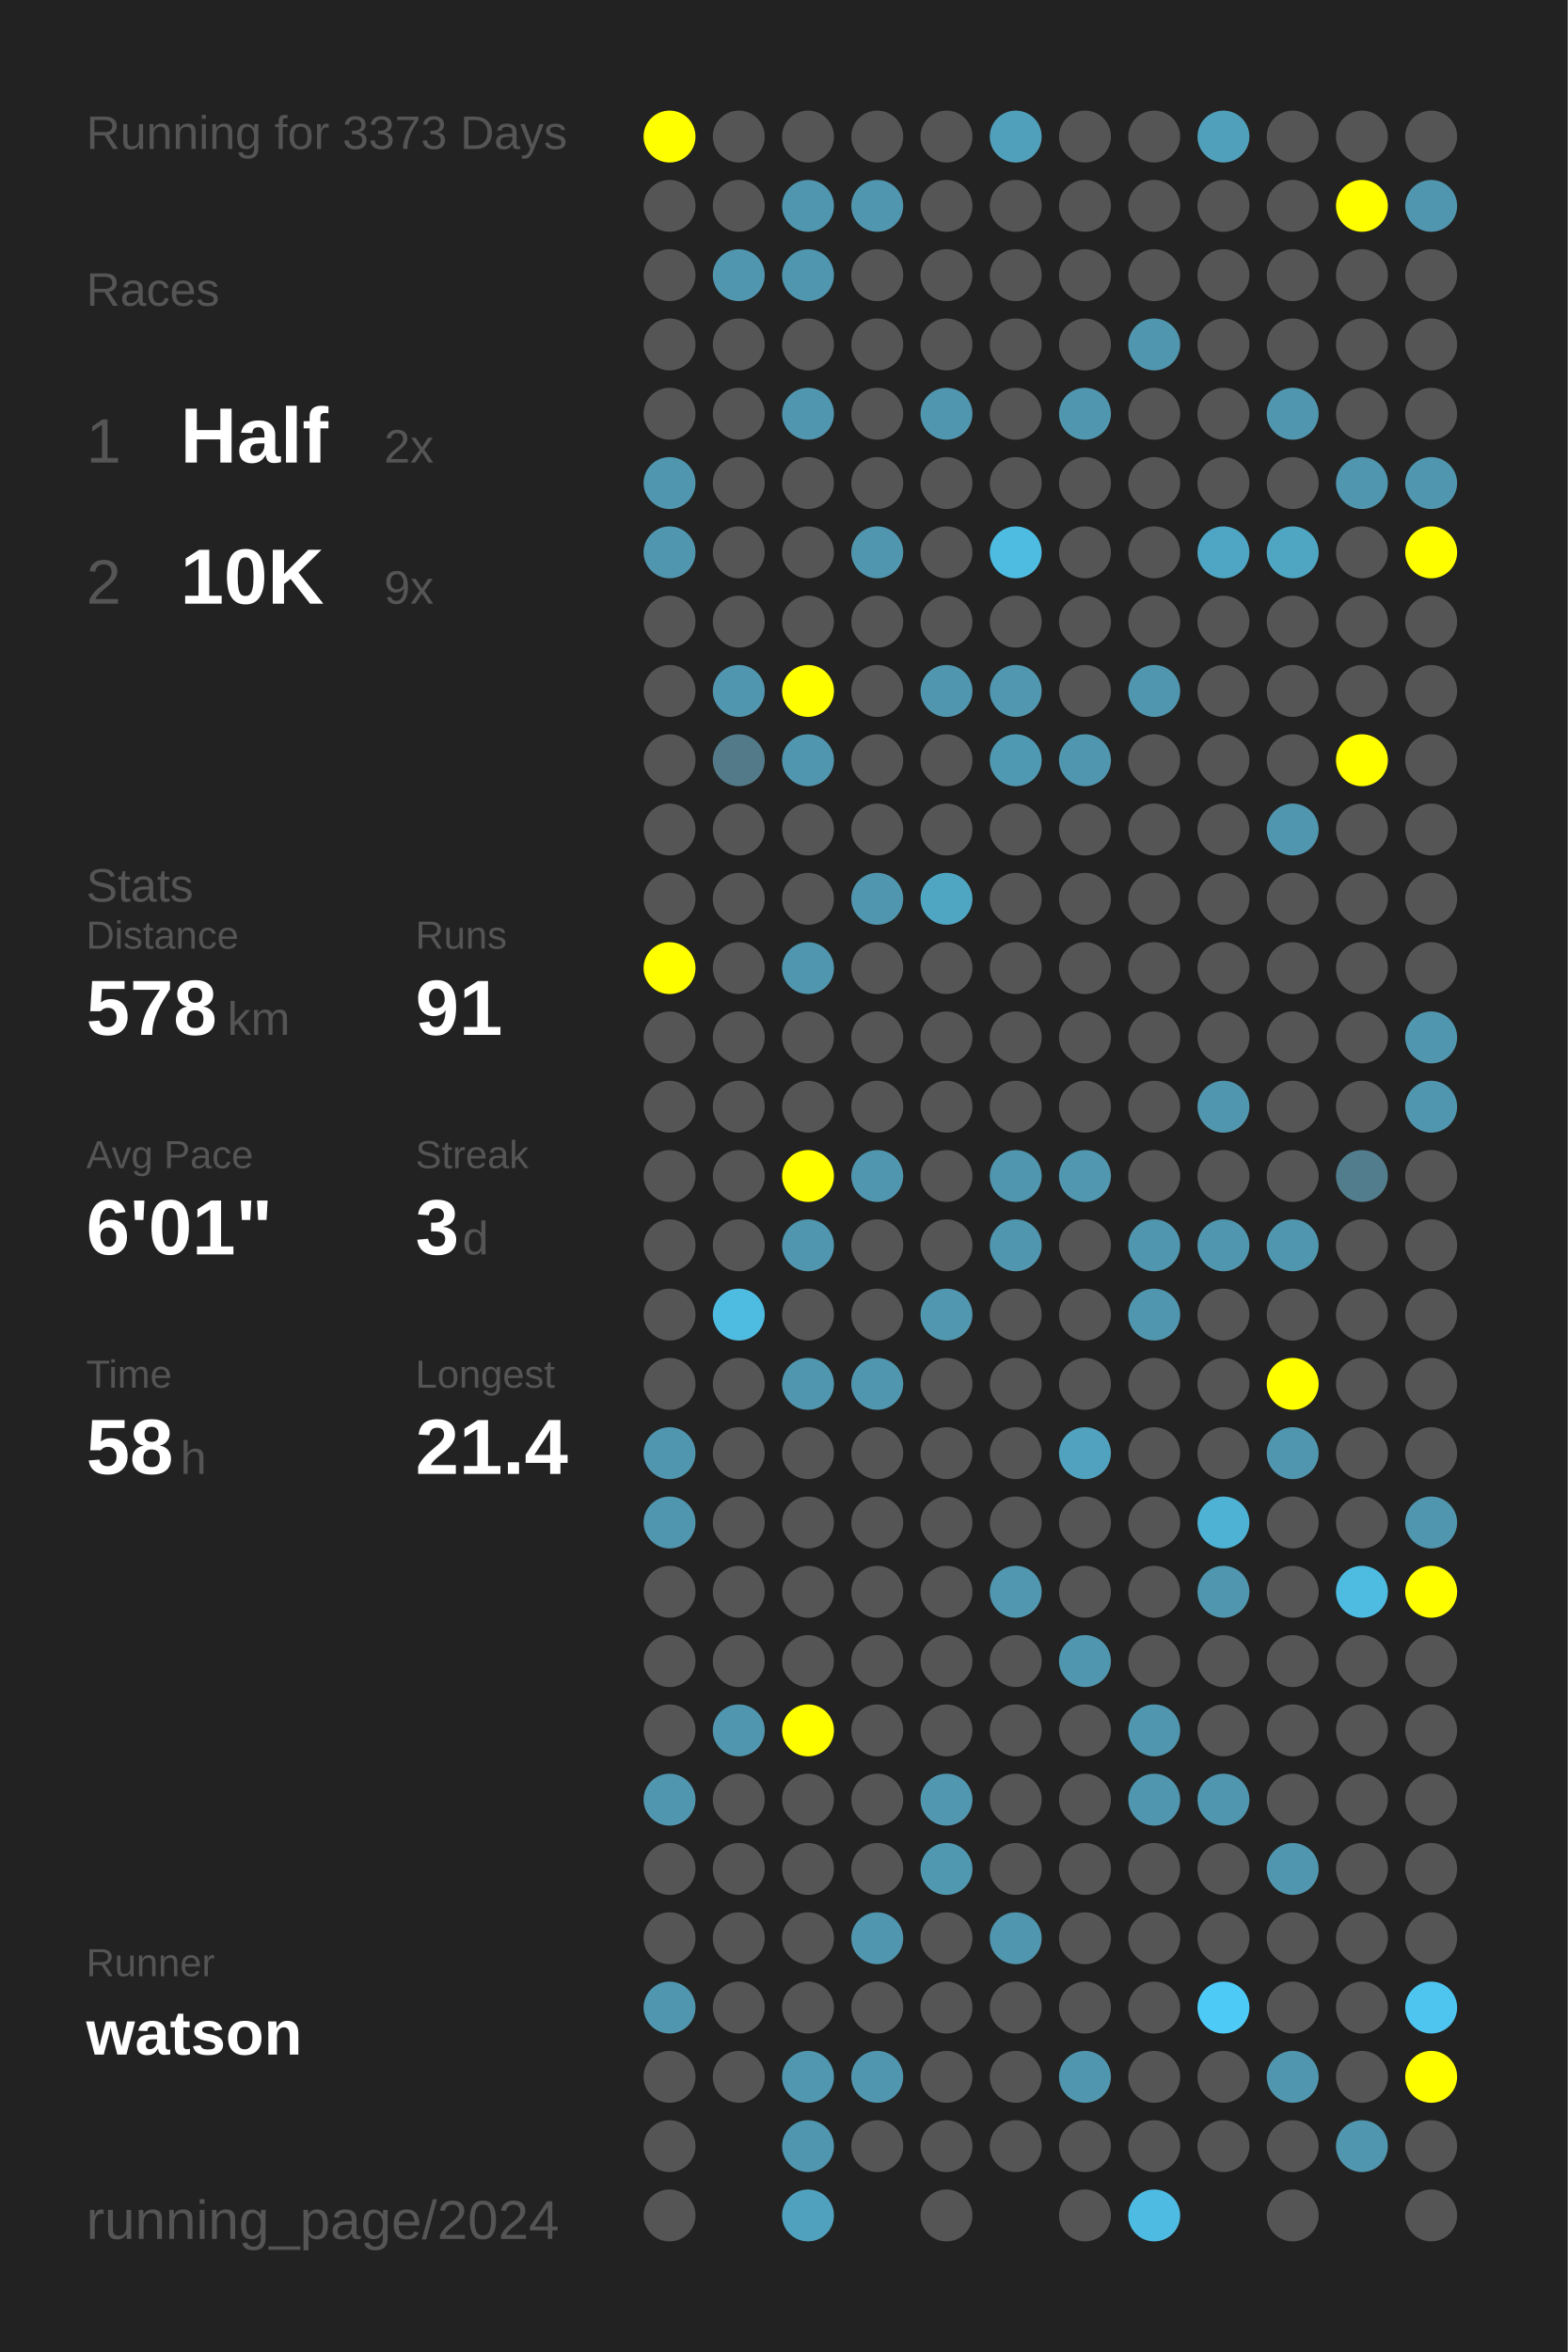
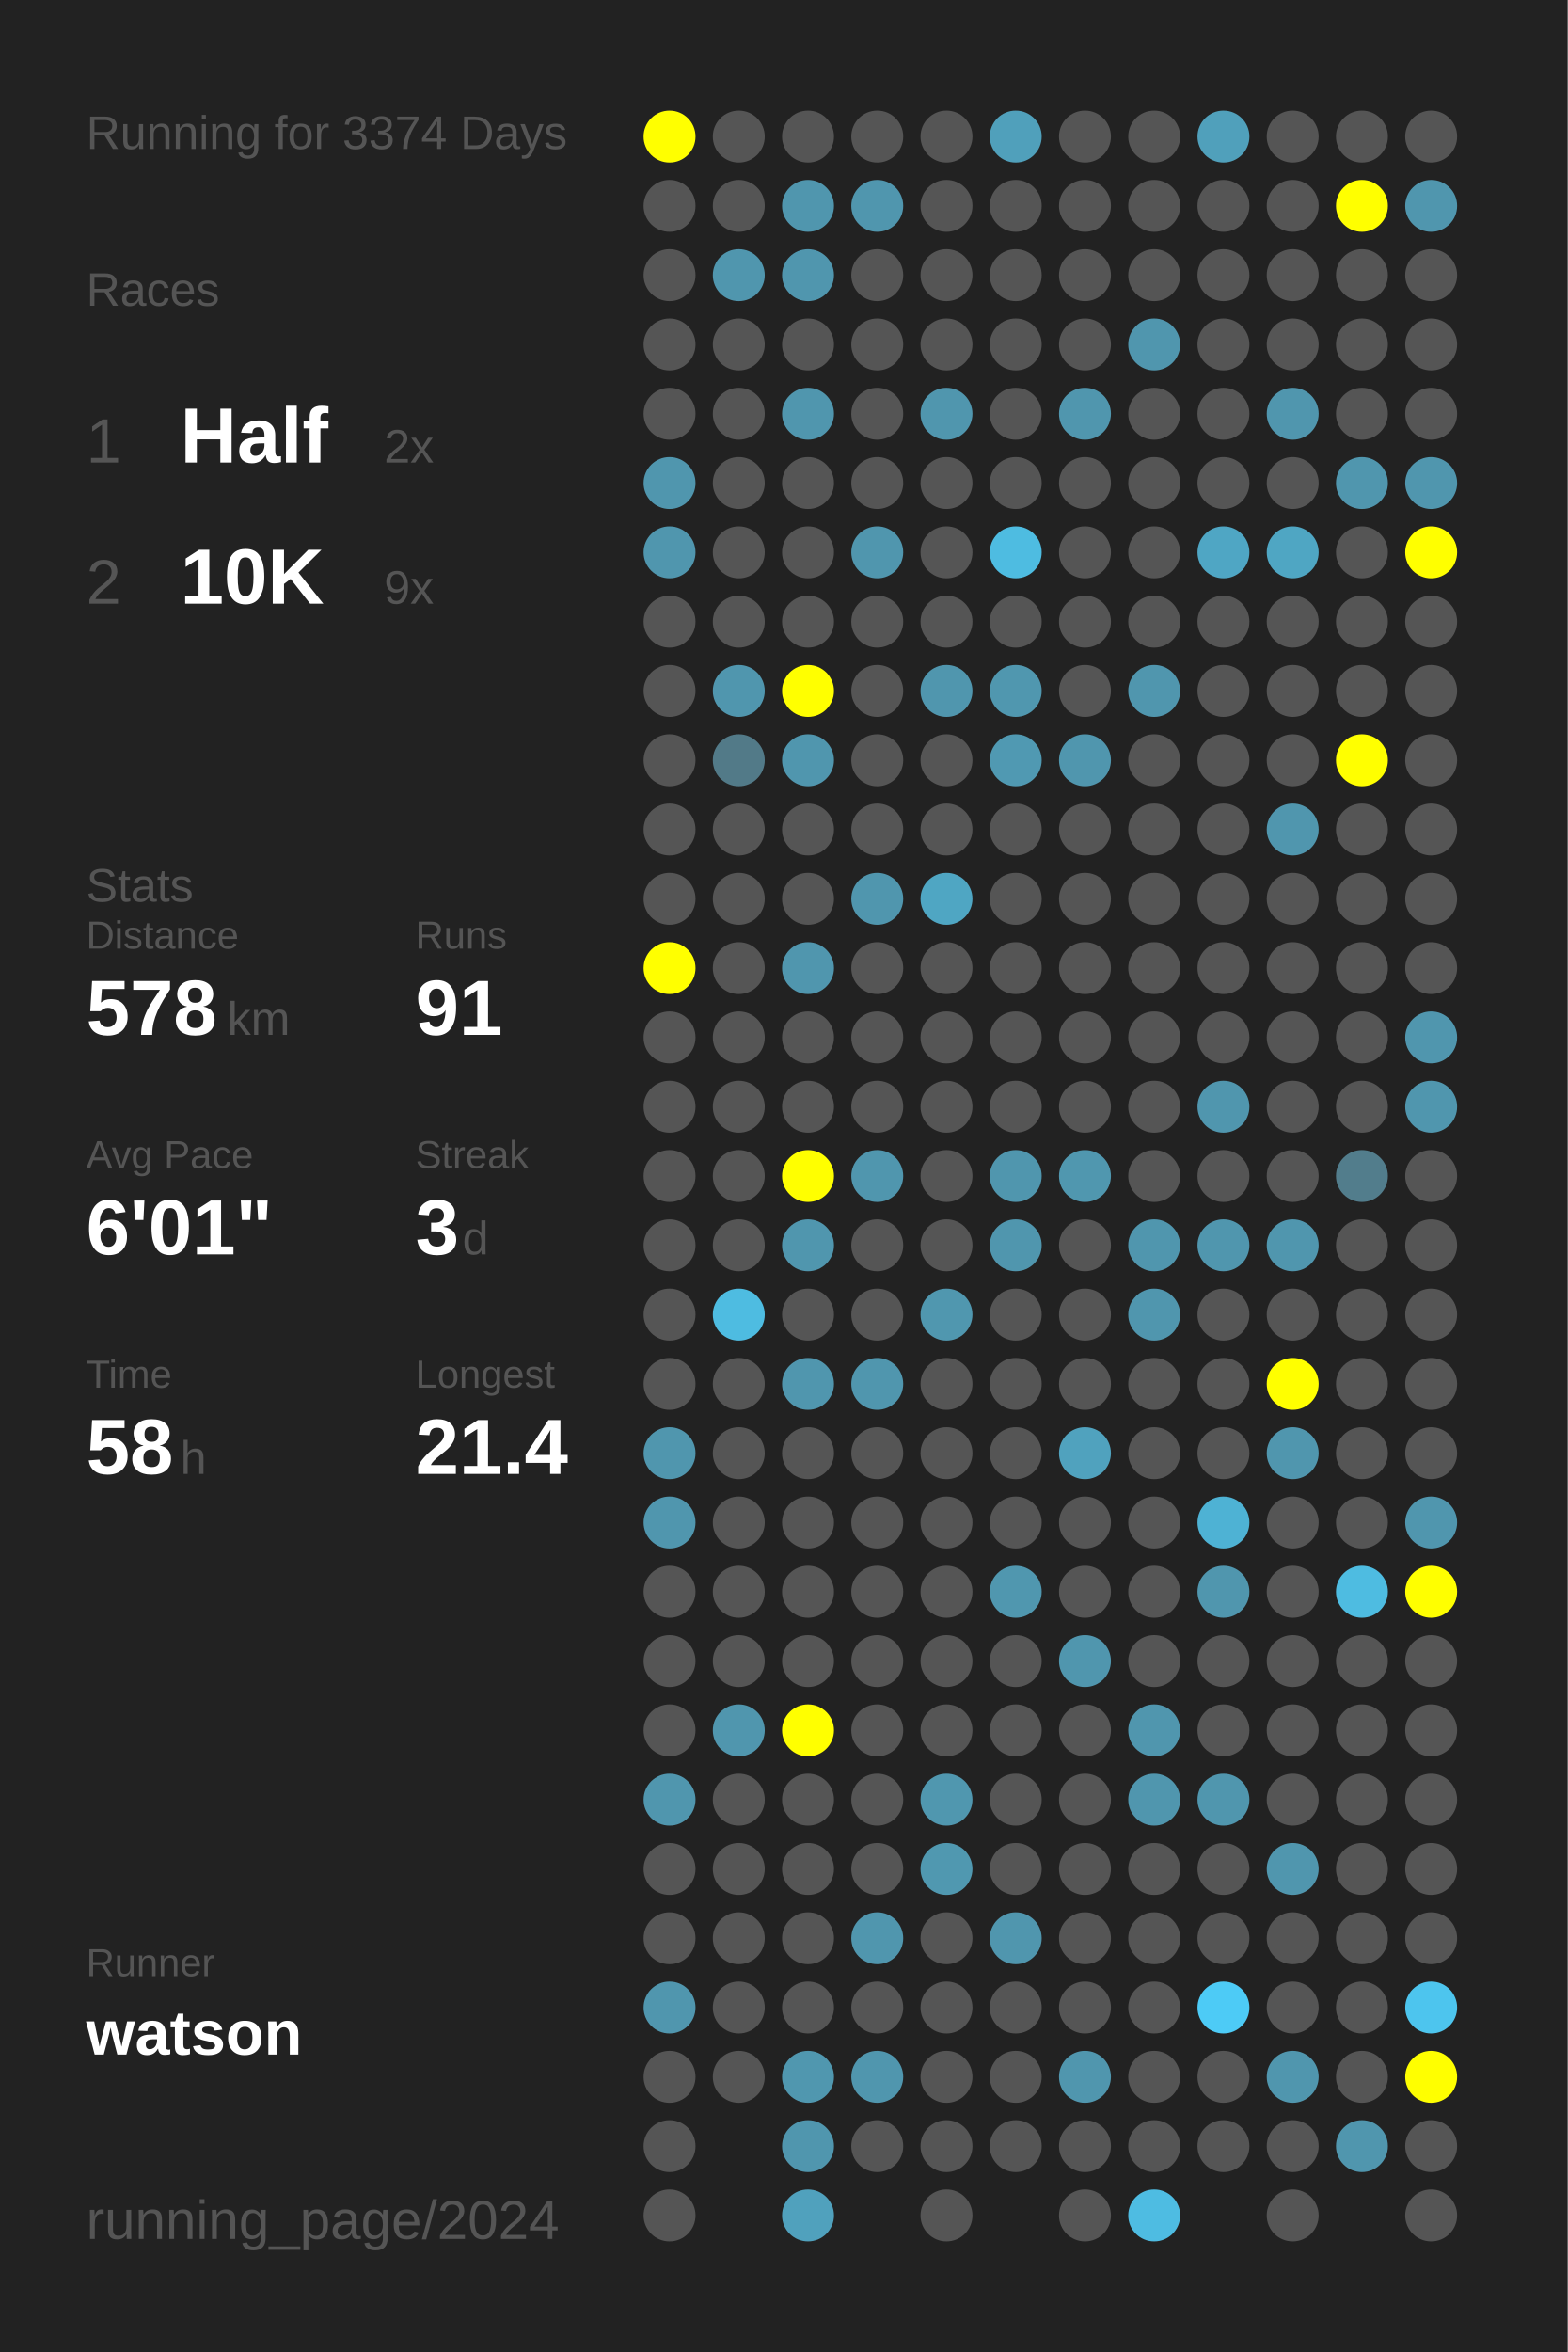
<svg xmlns="http://www.w3.org/2000/svg" baseProfile="full" height="300mm" version="1.1" viewBox="0,0,200,300" width="200mm">
  <defs />
  <rect fill="#222222" height="300" width="200" x="0" y="0" />
-   <text fill="#555555" style="font-size:6px; font-family:Arial;" x="11" y="19">Running for 3373 Days</text>
+   <text fill="#555555" style="font-size:6px; font-family:Arial;" x="11" y="19">Running for 3374 Days</text>
  <text fill="#555555" style="font-size:6px; font-family:Arial;" x="11" y="39">Races</text>
  <text fill="#555555" style="font-size:8px; font-family:Arial;" x="11" y="59">1</text>
  <text fill="#FFFFFF" style="font-size:10px; font-family:Arial; font-weight:bold;" x="23" y="59">Half</text>
  <text fill="#555555" style="font-size:6px; font-family:Arial;" x="49" y="59">2x</text>
  <text fill="#555555" style="font-size:8px; font-family:Arial;" x="11" y="77">2</text>
  <text fill="#FFFFFF" style="font-size:10px; font-family:Arial; font-weight:bold;" x="23" y="77">10K</text>
  <text fill="#555555" style="font-size:6px; font-family:Arial;" x="49" y="77">9x</text>
  <text fill="#555555" style="font-size:6px; font-family:Arial;" x="11" y="115">Stats</text>
  <text fill="#555555" style="font-size:5px; font-family:Arial;" x="11" y="121">Distance</text>
  <text fill="#FFFFFF" style="font-size:10px; font-family:Arial; font-weight:bold;" x="11" y="132">578</text>
  <text fill="#555555" style="font-size:6px; font-family:Arial;" x="29" y="132">km</text>
  <text fill="#555555" style="font-size:5px; font-family:Arial;" x="53" y="121">Runs</text>
  <text fill="#FFFFFF" style="font-size:10px; font-family:Arial; font-weight:bold;" x="53" y="132">91</text>
  <text fill="#555555" style="font-size:5px; font-family:Arial;" x="11" y="149">Avg Pace</text>
  <text fill="#FFFFFF" style="font-size:10px; font-family:Arial; font-weight:bold;" x="11" y="160">6'01"</text>
  <text fill="#555555" style="font-size:5px; font-family:Arial;" x="53" y="149">Streak</text>
  <text fill="#FFFFFF" style="font-size:10px; font-family:Arial; font-weight:bold;" x="53" y="160">3</text>
  <text fill="#555555" style="font-size:6px; font-family:Arial;" x="59" y="160">d</text>
  <text fill="#555555" style="font-size:5px; font-family:Arial;" x="11" y="177">Time</text>
  <text fill="#FFFFFF" style="font-size:10px; font-family:Arial; font-weight:bold;" x="11" y="188">58</text>
  <text fill="#555555" style="font-size:6px; font-family:Arial;" x="23" y="188">h</text>
  <text fill="#555555" style="font-size:5px; font-family:Arial;" x="53" y="177">Longest</text>
  <text fill="#FFFFFF" style="font-size:10px; font-family:Arial; font-weight:bold;" x="53" y="188">21.4</text>
  <text fill="#555555" style="font-size:5px; font-family:Arial;" x="11" y="252.065">Runner</text>
  <text fill="#FFFFFF" style="font-size:8px; font-family:Arial; font-weight:bold;" x="11" y="262.065">watson</text>
  <text fill="#555555" style="font-size:7px; font-family:Arial;" x="11" y="285.581">running_page/2024</text>
  <circle cx="85.417" cy="17.419" fill="#FFFF00" r="3.312" />
  <circle cx="85.417" cy="26.258" fill="#555555" r="3.312" />
  <circle cx="85.417" cy="35.097" fill="#555555" r="3.312" />
  <circle cx="85.417" cy="43.935" fill="#555555" r="3.312" />
  <circle cx="85.417" cy="52.774" fill="#555555" r="3.312" />
  <circle cx="85.417" cy="61.613" fill="#5096ae" r="3.312" />
  <circle cx="85.417" cy="70.452" fill="#5096ae" r="3.312" />
  <circle cx="85.417" cy="79.29" fill="#555555" r="3.312" />
  <circle cx="85.417" cy="88.129" fill="#555555" r="3.312" />
  <circle cx="85.417" cy="96.968" fill="#555555" r="3.312" />
  <circle cx="85.417" cy="105.806" fill="#555555" r="3.312" />
  <circle cx="85.417" cy="114.645" fill="#555555" r="3.312" />
  <circle cx="85.417" cy="123.484" fill="#FFFF00" r="3.312" />
  <circle cx="85.417" cy="132.323" fill="#555555" r="3.312" />
  <circle cx="85.417" cy="141.161" fill="#555555" r="3.312" />
  <circle cx="85.417" cy="150" fill="#555555" r="3.312" />
  <circle cx="85.417" cy="158.839" fill="#555555" r="3.312" />
  <circle cx="85.417" cy="167.677" fill="#555555" r="3.312" />
  <circle cx="85.417" cy="176.516" fill="#555555" r="3.312" />
  <circle cx="85.417" cy="185.355" fill="#5096ae" r="3.312" />
  <circle cx="85.417" cy="194.194" fill="#5096ae" r="3.312" />
  <circle cx="85.417" cy="203.032" fill="#555555" r="3.312" />
  <circle cx="85.417" cy="211.871" fill="#555555" r="3.312" />
  <circle cx="85.417" cy="220.71" fill="#555555" r="3.312" />
  <circle cx="85.417" cy="229.548" fill="#5096ae" r="3.312" />
  <circle cx="85.417" cy="238.387" fill="#555555" r="3.312" />
  <circle cx="85.417" cy="247.226" fill="#555555" r="3.312" />
  <circle cx="85.417" cy="256.065" fill="#5096ae" r="3.312" />
  <circle cx="85.417" cy="264.903" fill="#555555" r="3.312" />
  <circle cx="85.417" cy="273.742" fill="#555555" r="3.312" />
  <circle cx="85.417" cy="282.581" fill="#555555" r="3.312" />
  <circle cx="94.25" cy="17.419" fill="#555555" r="3.312" />
  <circle cx="94.25" cy="26.258" fill="#555555" r="3.312" />
  <circle cx="94.25" cy="35.097" fill="#5096ae" r="3.312" />
  <circle cx="94.25" cy="43.935" fill="#555555" r="3.312" />
  <circle cx="94.25" cy="52.774" fill="#555555" r="3.312" />
  <circle cx="94.25" cy="61.613" fill="#555555" r="3.312" />
  <circle cx="94.25" cy="70.452" fill="#555555" r="3.312" />
  <circle cx="94.25" cy="79.29" fill="#555555" r="3.312" />
  <circle cx="94.25" cy="88.129" fill="#5096ae" r="3.312" />
  <circle cx="94.25" cy="96.968" fill="#527a88" r="3.312" />
  <circle cx="94.25" cy="105.806" fill="#555555" r="3.312" />
  <circle cx="94.25" cy="114.645" fill="#555555" r="3.312" />
  <circle cx="94.25" cy="123.484" fill="#555555" r="3.312" />
  <circle cx="94.25" cy="132.323" fill="#555555" r="3.312" />
  <circle cx="94.25" cy="141.161" fill="#555555" r="3.312" />
  <circle cx="94.25" cy="150" fill="#555555" r="3.312" />
  <circle cx="94.25" cy="158.839" fill="#555555" r="3.312" />
  <circle cx="94.25" cy="167.677" fill="#4ebce1" r="3.312" />
  <circle cx="94.25" cy="176.516" fill="#555555" r="3.312" />
  <circle cx="94.25" cy="185.355" fill="#555555" r="3.312" />
  <circle cx="94.25" cy="194.194" fill="#555555" r="3.312" />
  <circle cx="94.25" cy="203.032" fill="#555555" r="3.312" />
  <circle cx="94.25" cy="211.871" fill="#555555" r="3.312" />
  <circle cx="94.25" cy="220.71" fill="#5096ae" r="3.312" />
  <circle cx="94.25" cy="229.548" fill="#555555" r="3.312" />
  <circle cx="94.25" cy="238.387" fill="#555555" r="3.312" />
  <circle cx="94.25" cy="247.226" fill="#555555" r="3.312" />
  <circle cx="94.25" cy="256.065" fill="#555555" r="3.312" />
  <circle cx="94.25" cy="264.903" fill="#555555" r="3.312" />
  <circle cx="103.083" cy="17.419" fill="#555555" r="3.312" />
  <circle cx="103.083" cy="26.258" fill="#5096ae" r="3.312" />
  <circle cx="103.083" cy="35.097" fill="#5096ae" r="3.312" />
  <circle cx="103.083" cy="43.935" fill="#555555" r="3.312" />
  <circle cx="103.083" cy="52.774" fill="#5096ae" r="3.312" />
  <circle cx="103.083" cy="61.613" fill="#555555" r="3.312" />
  <circle cx="103.083" cy="70.452" fill="#555555" r="3.312" />
  <circle cx="103.083" cy="79.29" fill="#555555" r="3.312" />
  <circle cx="103.083" cy="88.129" fill="#FFFF00" r="3.312" />
  <circle cx="103.083" cy="96.968" fill="#5096ae" r="3.312" />
  <circle cx="103.083" cy="105.806" fill="#555555" r="3.312" />
  <circle cx="103.083" cy="114.645" fill="#555555" r="3.312" />
  <circle cx="103.083" cy="123.484" fill="#5096ae" r="3.312" />
  <circle cx="103.083" cy="132.323" fill="#555555" r="3.312" />
  <circle cx="103.083" cy="141.161" fill="#555555" r="3.312" />
  <circle cx="103.083" cy="150" fill="#FFFF00" r="3.312" />
  <circle cx="103.083" cy="158.839" fill="#5096ae" r="3.312" />
  <circle cx="103.083" cy="167.677" fill="#555555" r="3.312" />
  <circle cx="103.083" cy="176.516" fill="#5096ae" r="3.312" />
  <circle cx="103.083" cy="185.355" fill="#555555" r="3.312" />
  <circle cx="103.083" cy="194.194" fill="#555555" r="3.312" />
  <circle cx="103.083" cy="203.032" fill="#555555" r="3.312" />
  <circle cx="103.083" cy="211.871" fill="#555555" r="3.312" />
  <circle cx="103.083" cy="220.71" fill="#FFFF00" r="3.312" />
  <circle cx="103.083" cy="229.548" fill="#555555" r="3.312" />
  <circle cx="103.083" cy="238.387" fill="#555555" r="3.312" />
  <circle cx="103.083" cy="247.226" fill="#555555" r="3.312" />
  <circle cx="103.083" cy="256.065" fill="#555555" r="3.312" />
  <circle cx="103.083" cy="264.903" fill="#5097af" r="3.312" />
  <circle cx="103.083" cy="273.742" fill="#5096ae" r="3.312" />
  <circle cx="103.083" cy="282.581" fill="#50a1bd" r="3.312" />
  <circle cx="111.917" cy="17.419" fill="#555555" r="3.312" />
  <circle cx="111.917" cy="26.258" fill="#5096ae" r="3.312" />
  <circle cx="111.917" cy="35.097" fill="#555555" r="3.312" />
  <circle cx="111.917" cy="43.935" fill="#555555" r="3.312" />
  <circle cx="111.917" cy="52.774" fill="#555555" r="3.312" />
  <circle cx="111.917" cy="61.613" fill="#555555" r="3.312" />
  <circle cx="111.917" cy="70.452" fill="#5096ae" r="3.312" />
  <circle cx="111.917" cy="79.29" fill="#555555" r="3.312" />
  <circle cx="111.917" cy="88.129" fill="#555555" r="3.312" />
  <circle cx="111.917" cy="96.968" fill="#555555" r="3.312" />
  <circle cx="111.917" cy="105.806" fill="#555555" r="3.312" />
  <circle cx="111.917" cy="114.645" fill="#5096ae" r="3.312" />
  <circle cx="111.917" cy="123.484" fill="#555555" r="3.312" />
  <circle cx="111.917" cy="132.323" fill="#555555" r="3.312" />
  <circle cx="111.917" cy="141.161" fill="#555555" r="3.312" />
  <circle cx="111.917" cy="150" fill="#5096ae" r="3.312" />
  <circle cx="111.917" cy="158.839" fill="#555555" r="3.312" />
  <circle cx="111.917" cy="167.677" fill="#555555" r="3.312" />
  <circle cx="111.917" cy="176.516" fill="#5096ae" r="3.312" />
  <circle cx="111.917" cy="185.355" fill="#555555" r="3.312" />
  <circle cx="111.917" cy="194.194" fill="#555555" r="3.312" />
  <circle cx="111.917" cy="203.032" fill="#555555" r="3.312" />
  <circle cx="111.917" cy="211.871" fill="#555555" r="3.312" />
  <circle cx="111.917" cy="220.71" fill="#555555" r="3.312" />
  <circle cx="111.917" cy="229.548" fill="#555555" r="3.312" />
  <circle cx="111.917" cy="238.387" fill="#555555" r="3.312" />
  <circle cx="111.917" cy="247.226" fill="#5096ae" r="3.312" />
  <circle cx="111.917" cy="256.065" fill="#555555" r="3.312" />
  <circle cx="111.917" cy="264.903" fill="#5096ae" r="3.312" />
  <circle cx="111.917" cy="273.742" fill="#555555" r="3.312" />
  <circle cx="120.75" cy="17.419" fill="#555555" r="3.312" />
  <circle cx="120.75" cy="26.258" fill="#555555" r="3.312" />
  <circle cx="120.75" cy="35.097" fill="#555555" r="3.312" />
  <circle cx="120.75" cy="43.935" fill="#555555" r="3.312" />
  <circle cx="120.75" cy="52.774" fill="#5096ae" r="3.312" />
  <circle cx="120.75" cy="61.613" fill="#555555" r="3.312" />
  <circle cx="120.75" cy="70.452" fill="#555555" r="3.312" />
  <circle cx="120.75" cy="79.29" fill="#555555" r="3.312" />
  <circle cx="120.75" cy="88.129" fill="#5096ae" r="3.312" />
  <circle cx="120.75" cy="96.968" fill="#555555" r="3.312" />
  <circle cx="120.75" cy="105.806" fill="#555555" r="3.312" />
  <circle cx="120.75" cy="114.645" fill="#4fa6c3" r="3.312" />
  <circle cx="120.75" cy="123.484" fill="#555555" r="3.312" />
  <circle cx="120.75" cy="132.323" fill="#555555" r="3.312" />
  <circle cx="120.75" cy="141.161" fill="#555555" r="3.312" />
  <circle cx="120.75" cy="150" fill="#555555" r="3.312" />
  <circle cx="120.75" cy="158.839" fill="#555555" r="3.312" />
  <circle cx="120.75" cy="167.677" fill="#5097af" r="3.312" />
  <circle cx="120.75" cy="176.516" fill="#555555" r="3.312" />
  <circle cx="120.75" cy="185.355" fill="#555555" r="3.312" />
  <circle cx="120.75" cy="194.194" fill="#555555" r="3.312" />
  <circle cx="120.75" cy="203.032" fill="#555555" r="3.312" />
  <circle cx="120.75" cy="211.871" fill="#555555" r="3.312" />
  <circle cx="120.75" cy="220.71" fill="#555555" r="3.312" />
  <circle cx="120.75" cy="229.548" fill="#5097af" r="3.312" />
  <circle cx="120.75" cy="238.387" fill="#5098b0" r="3.312" />
  <circle cx="120.75" cy="247.226" fill="#555555" r="3.312" />
  <circle cx="120.75" cy="256.065" fill="#555555" r="3.312" />
  <circle cx="120.75" cy="264.903" fill="#555555" r="3.312" />
  <circle cx="120.75" cy="273.742" fill="#555555" r="3.312" />
  <circle cx="120.75" cy="282.581" fill="#555555" r="3.312" />
  <circle cx="129.583" cy="17.419" fill="#50a0bb" r="3.312" />
  <circle cx="129.583" cy="26.258" fill="#555555" r="3.312" />
  <circle cx="129.583" cy="35.097" fill="#555555" r="3.312" />
  <circle cx="129.583" cy="43.935" fill="#555555" r="3.312" />
  <circle cx="129.583" cy="52.774" fill="#555555" r="3.312" />
  <circle cx="129.583" cy="61.613" fill="#555555" r="3.312" />
  <circle cx="129.583" cy="70.452" fill="#4ebce1" r="3.312" />
  <circle cx="129.583" cy="79.29" fill="#555555" r="3.312" />
  <circle cx="129.583" cy="88.129" fill="#5097af" r="3.312" />
  <circle cx="129.583" cy="96.968" fill="#5099b2" r="3.312" />
  <circle cx="129.583" cy="105.806" fill="#555555" r="3.312" />
  <circle cx="129.583" cy="114.645" fill="#555555" r="3.312" />
  <circle cx="129.583" cy="123.484" fill="#555555" r="3.312" />
  <circle cx="129.583" cy="132.323" fill="#555555" r="3.312" />
  <circle cx="129.583" cy="141.161" fill="#555555" r="3.312" />
  <circle cx="129.583" cy="150" fill="#5096ae" r="3.312" />
  <circle cx="129.583" cy="158.839" fill="#5096ae" r="3.312" />
  <circle cx="129.583" cy="167.677" fill="#555555" r="3.312" />
  <circle cx="129.583" cy="176.516" fill="#555555" r="3.312" />
  <circle cx="129.583" cy="185.355" fill="#555555" r="3.312" />
  <circle cx="129.583" cy="194.194" fill="#555555" r="3.312" />
  <circle cx="129.583" cy="203.032" fill="#5097af" r="3.312" />
  <circle cx="129.583" cy="211.871" fill="#555555" r="3.312" />
  <circle cx="129.583" cy="220.71" fill="#555555" r="3.312" />
  <circle cx="129.583" cy="229.548" fill="#555555" r="3.312" />
  <circle cx="129.583" cy="238.387" fill="#555555" r="3.312" />
  <circle cx="129.583" cy="247.226" fill="#5096ae" r="3.312" />
  <circle cx="129.583" cy="256.065" fill="#555555" r="3.312" />
  <circle cx="129.583" cy="264.903" fill="#555555" r="3.312" />
  <circle cx="129.583" cy="273.742" fill="#555555" r="3.312" />
  <circle cx="138.417" cy="17.419" fill="#555555" r="3.312" />
  <circle cx="138.417" cy="26.258" fill="#555555" r="3.312" />
  <circle cx="138.417" cy="35.097" fill="#555555" r="3.312" />
  <circle cx="138.417" cy="43.935" fill="#555555" r="3.312" />
  <circle cx="138.417" cy="52.774" fill="#5096ae" r="3.312" />
  <circle cx="138.417" cy="61.613" fill="#555555" r="3.312" />
  <circle cx="138.417" cy="70.452" fill="#555555" r="3.312" />
  <circle cx="138.417" cy="79.29" fill="#555555" r="3.312" />
  <circle cx="138.417" cy="88.129" fill="#555555" r="3.312" />
  <circle cx="138.417" cy="96.968" fill="#5096ae" r="3.312" />
  <circle cx="138.417" cy="105.806" fill="#555555" r="3.312" />
  <circle cx="138.417" cy="114.645" fill="#555555" r="3.312" />
  <circle cx="138.417" cy="123.484" fill="#555555" r="3.312" />
  <circle cx="138.417" cy="132.323" fill="#555555" r="3.312" />
  <circle cx="138.417" cy="141.161" fill="#555555" r="3.312" />
  <circle cx="138.417" cy="150" fill="#5097af" r="3.312" />
  <circle cx="138.417" cy="158.839" fill="#555555" r="3.312" />
  <circle cx="138.417" cy="167.677" fill="#555555" r="3.312" />
  <circle cx="138.417" cy="176.516" fill="#555555" r="3.312" />
  <circle cx="138.417" cy="185.355" fill="#50a2be" r="3.312" />
  <circle cx="138.417" cy="194.194" fill="#555555" r="3.312" />
  <circle cx="138.417" cy="203.032" fill="#555555" r="3.312" />
  <circle cx="138.417" cy="211.871" fill="#5096ae" r="3.312" />
  <circle cx="138.417" cy="220.71" fill="#555555" r="3.312" />
  <circle cx="138.417" cy="229.548" fill="#555555" r="3.312" />
  <circle cx="138.417" cy="238.387" fill="#555555" r="3.312" />
  <circle cx="138.417" cy="247.226" fill="#555555" r="3.312" />
  <circle cx="138.417" cy="256.065" fill="#555555" r="3.312" />
  <circle cx="138.417" cy="264.903" fill="#5096ae" r="3.312" />
  <circle cx="138.417" cy="273.742" fill="#555555" r="3.312" />
  <circle cx="138.417" cy="282.581" fill="#555555" r="3.312" />
  <circle cx="147.25" cy="17.419" fill="#555555" r="3.312" />
  <circle cx="147.25" cy="26.258" fill="#555555" r="3.312" />
  <circle cx="147.25" cy="35.097" fill="#555555" r="3.312" />
  <circle cx="147.25" cy="43.935" fill="#5096ae" r="3.312" />
  <circle cx="147.25" cy="52.774" fill="#555555" r="3.312" />
  <circle cx="147.25" cy="61.613" fill="#555555" r="3.312" />
  <circle cx="147.25" cy="70.452" fill="#555555" r="3.312" />
  <circle cx="147.25" cy="79.29" fill="#555555" r="3.312" />
  <circle cx="147.25" cy="88.129" fill="#5096ae" r="3.312" />
  <circle cx="147.25" cy="96.968" fill="#555555" r="3.312" />
  <circle cx="147.25" cy="105.806" fill="#555555" r="3.312" />
  <circle cx="147.25" cy="114.645" fill="#555555" r="3.312" />
  <circle cx="147.25" cy="123.484" fill="#555555" r="3.312" />
  <circle cx="147.25" cy="132.323" fill="#555555" r="3.312" />
  <circle cx="147.25" cy="141.161" fill="#555555" r="3.312" />
  <circle cx="147.25" cy="150" fill="#555555" r="3.312" />
  <circle cx="147.25" cy="158.839" fill="#5096ae" r="3.312" />
  <circle cx="147.25" cy="167.677" fill="#5096ae" r="3.312" />
  <circle cx="147.25" cy="176.516" fill="#555555" r="3.312" />
  <circle cx="147.25" cy="185.355" fill="#555555" r="3.312" />
  <circle cx="147.25" cy="194.194" fill="#555555" r="3.312" />
  <circle cx="147.25" cy="203.032" fill="#555555" r="3.312" />
  <circle cx="147.25" cy="211.871" fill="#555555" r="3.312" />
  <circle cx="147.25" cy="220.71" fill="#5096ae" r="3.312" />
  <circle cx="147.25" cy="229.548" fill="#5096ae" r="3.312" />
  <circle cx="147.25" cy="238.387" fill="#555555" r="3.312" />
  <circle cx="147.25" cy="247.226" fill="#555555" r="3.312" />
  <circle cx="147.25" cy="256.065" fill="#555555" r="3.312" />
  <circle cx="147.25" cy="264.903" fill="#555555" r="3.312" />
  <circle cx="147.25" cy="273.742" fill="#555555" r="3.312" />
  <circle cx="147.25" cy="282.581" fill="#4ebce2" r="3.312" />
  <circle cx="156.083" cy="17.419" fill="#50a0bb" r="3.312" />
  <circle cx="156.083" cy="26.258" fill="#555555" r="3.312" />
  <circle cx="156.083" cy="35.097" fill="#555555" r="3.312" />
  <circle cx="156.083" cy="43.935" fill="#555555" r="3.312" />
  <circle cx="156.083" cy="52.774" fill="#555555" r="3.312" />
  <circle cx="156.083" cy="61.613" fill="#555555" r="3.312" />
  <circle cx="156.083" cy="70.452" fill="#4fa6c4" r="3.312" />
  <circle cx="156.083" cy="79.29" fill="#555555" r="3.312" />
  <circle cx="156.083" cy="88.129" fill="#555555" r="3.312" />
  <circle cx="156.083" cy="96.968" fill="#555555" r="3.312" />
  <circle cx="156.083" cy="105.806" fill="#555555" r="3.312" />
  <circle cx="156.083" cy="114.645" fill="#555555" r="3.312" />
  <circle cx="156.083" cy="123.484" fill="#555555" r="3.312" />
  <circle cx="156.083" cy="132.323" fill="#555555" r="3.312" />
  <circle cx="156.083" cy="141.161" fill="#5096ae" r="3.312" />
  <circle cx="156.083" cy="150" fill="#555555" r="3.312" />
  <circle cx="156.083" cy="158.839" fill="#5096ae" r="3.312" />
  <circle cx="156.083" cy="167.677" fill="#555555" r="3.312" />
  <circle cx="156.083" cy="176.516" fill="#555555" r="3.312" />
  <circle cx="156.083" cy="185.355" fill="#555555" r="3.312" />
  <circle cx="156.083" cy="194.194" fill="#4eb2d4" r="3.312" />
  <circle cx="156.083" cy="203.032" fill="#5096ae" r="3.312" />
  <circle cx="156.083" cy="211.871" fill="#555555" r="3.312" />
  <circle cx="156.083" cy="220.71" fill="#555555" r="3.312" />
  <circle cx="156.083" cy="229.548" fill="#5096ae" r="3.312" />
  <circle cx="156.083" cy="238.387" fill="#555555" r="3.312" />
  <circle cx="156.083" cy="247.226" fill="#555555" r="3.312" />
  <circle cx="156.083" cy="256.065" fill="#4dcbf6" r="3.312" />
  <circle cx="156.083" cy="264.903" fill="#555555" r="3.312" />
  <circle cx="156.083" cy="273.742" fill="#555555" r="3.312" />
  <circle cx="164.917" cy="17.419" fill="#555555" r="3.312" />
  <circle cx="164.917" cy="26.258" fill="#555555" r="3.312" />
  <circle cx="164.917" cy="35.097" fill="#555555" r="3.312" />
  <circle cx="164.917" cy="43.935" fill="#555555" r="3.312" />
  <circle cx="164.917" cy="52.774" fill="#5096ae" r="3.312" />
  <circle cx="164.917" cy="61.613" fill="#555555" r="3.312" />
  <circle cx="164.917" cy="70.452" fill="#4fa6c3" r="3.312" />
  <circle cx="164.917" cy="79.29" fill="#555555" r="3.312" />
  <circle cx="164.917" cy="88.129" fill="#555555" r="3.312" />
  <circle cx="164.917" cy="96.968" fill="#555555" r="3.312" />
  <circle cx="164.917" cy="105.806" fill="#5096ae" r="3.312" />
  <circle cx="164.917" cy="114.645" fill="#555555" r="3.312" />
  <circle cx="164.917" cy="123.484" fill="#555555" r="3.312" />
  <circle cx="164.917" cy="132.323" fill="#555555" r="3.312" />
  <circle cx="164.917" cy="141.161" fill="#555555" r="3.312" />
  <circle cx="164.917" cy="150" fill="#555555" r="3.312" />
  <circle cx="164.917" cy="158.839" fill="#5096ae" r="3.312" />
  <circle cx="164.917" cy="167.677" fill="#555555" r="3.312" />
  <circle cx="164.917" cy="176.516" fill="#FFFF00" r="3.312" />
  <circle cx="164.917" cy="185.355" fill="#5096ae" r="3.312" />
  <circle cx="164.917" cy="194.194" fill="#555555" r="3.312" />
  <circle cx="164.917" cy="203.032" fill="#555555" r="3.312" />
  <circle cx="164.917" cy="211.871" fill="#555555" r="3.312" />
  <circle cx="164.917" cy="220.71" fill="#555555" r="3.312" />
  <circle cx="164.917" cy="229.548" fill="#555555" r="3.312" />
  <circle cx="164.917" cy="238.387" fill="#5096ae" r="3.312" />
  <circle cx="164.917" cy="247.226" fill="#555555" r="3.312" />
  <circle cx="164.917" cy="256.065" fill="#555555" r="3.312" />
  <circle cx="164.917" cy="264.903" fill="#5096ae" r="3.312" />
  <circle cx="164.917" cy="273.742" fill="#555555" r="3.312" />
  <circle cx="164.917" cy="282.581" fill="#555555" r="3.312" />
  <circle cx="173.75" cy="17.419" fill="#555555" r="3.312" />
  <circle cx="173.75" cy="26.258" fill="#FFFF00" r="3.312" />
  <circle cx="173.75" cy="35.097" fill="#555555" r="3.312" />
  <circle cx="173.75" cy="43.935" fill="#555555" r="3.312" />
  <circle cx="173.75" cy="52.774" fill="#555555" r="3.312" />
  <circle cx="173.75" cy="61.613" fill="#5096ae" r="3.312" />
  <circle cx="173.75" cy="70.452" fill="#555555" r="3.312" />
  <circle cx="173.75" cy="79.29" fill="#555555" r="3.312" />
  <circle cx="173.75" cy="88.129" fill="#555555" r="3.312" />
  <circle cx="173.75" cy="96.968" fill="#FFFF00" r="3.312" />
  <circle cx="173.75" cy="105.806" fill="#555555" r="3.312" />
  <circle cx="173.75" cy="114.645" fill="#555555" r="3.312" />
  <circle cx="173.75" cy="123.484" fill="#555555" r="3.312" />
  <circle cx="173.75" cy="132.323" fill="#555555" r="3.312" />
  <circle cx="173.75" cy="141.161" fill="#555555" r="3.312" />
  <circle cx="173.75" cy="150" fill="#527d8c" r="3.312" />
  <circle cx="173.75" cy="158.839" fill="#555555" r="3.312" />
  <circle cx="173.75" cy="167.677" fill="#555555" r="3.312" />
  <circle cx="173.75" cy="176.516" fill="#555555" r="3.312" />
  <circle cx="173.75" cy="185.355" fill="#555555" r="3.312" />
  <circle cx="173.75" cy="194.194" fill="#555555" r="3.312" />
  <circle cx="173.75" cy="203.032" fill="#4ebce1" r="3.312" />
  <circle cx="173.75" cy="211.871" fill="#555555" r="3.312" />
  <circle cx="173.75" cy="220.71" fill="#555555" r="3.312" />
  <circle cx="173.75" cy="229.548" fill="#555555" r="3.312" />
  <circle cx="173.75" cy="238.387" fill="#555555" r="3.312" />
  <circle cx="173.75" cy="247.226" fill="#555555" r="3.312" />
  <circle cx="173.75" cy="256.065" fill="#555555" r="3.312" />
  <circle cx="173.75" cy="264.903" fill="#555555" r="3.312" />
  <circle cx="173.75" cy="273.742" fill="#5096ae" r="3.312" />
  <circle cx="182.583" cy="17.419" fill="#555555" r="3.312" />
  <circle cx="182.583" cy="26.258" fill="#5096ae" r="3.312" />
  <circle cx="182.583" cy="35.097" fill="#555555" r="3.312" />
  <circle cx="182.583" cy="43.935" fill="#555555" r="3.312" />
  <circle cx="182.583" cy="52.774" fill="#555555" r="3.312" />
  <circle cx="182.583" cy="61.613" fill="#5096ae" r="3.312" />
  <circle cx="182.583" cy="70.452" fill="#FFFF00" r="3.312" />
  <circle cx="182.583" cy="79.29" fill="#555555" r="3.312" />
  <circle cx="182.583" cy="88.129" fill="#555555" r="3.312" />
  <circle cx="182.583" cy="96.968" fill="#555555" r="3.312" />
  <circle cx="182.583" cy="105.806" fill="#555555" r="3.312" />
  <circle cx="182.583" cy="114.645" fill="#555555" r="3.312" />
  <circle cx="182.583" cy="123.484" fill="#555555" r="3.312" />
  <circle cx="182.583" cy="132.323" fill="#5096ae" r="3.312" />
  <circle cx="182.583" cy="141.161" fill="#5096ae" r="3.312" />
  <circle cx="182.583" cy="150" fill="#555555" r="3.312" />
  <circle cx="182.583" cy="158.839" fill="#555555" r="3.312" />
  <circle cx="182.583" cy="167.677" fill="#555555" r="3.312" />
  <circle cx="182.583" cy="176.516" fill="#555555" r="3.312" />
  <circle cx="182.583" cy="185.355" fill="#555555" r="3.312" />
  <circle cx="182.583" cy="194.194" fill="#5096ae" r="3.312" />
  <circle cx="182.583" cy="203.032" fill="#FFFF00" r="3.312" />
  <circle cx="182.583" cy="211.871" fill="#555555" r="3.312" />
  <circle cx="182.583" cy="220.71" fill="#555555" r="3.312" />
  <circle cx="182.583" cy="229.548" fill="#555555" r="3.312" />
  <circle cx="182.583" cy="238.387" fill="#555555" r="3.312" />
  <circle cx="182.583" cy="247.226" fill="#555555" r="3.312" />
  <circle cx="182.583" cy="256.065" fill="#4dc5ee" r="3.312" />
  <circle cx="182.583" cy="264.903" fill="#FFFF00" r="3.312" />
  <circle cx="182.583" cy="273.742" fill="#555555" r="3.312" />
  <circle cx="182.583" cy="282.581" fill="#555555" r="3.312" />
</svg>
